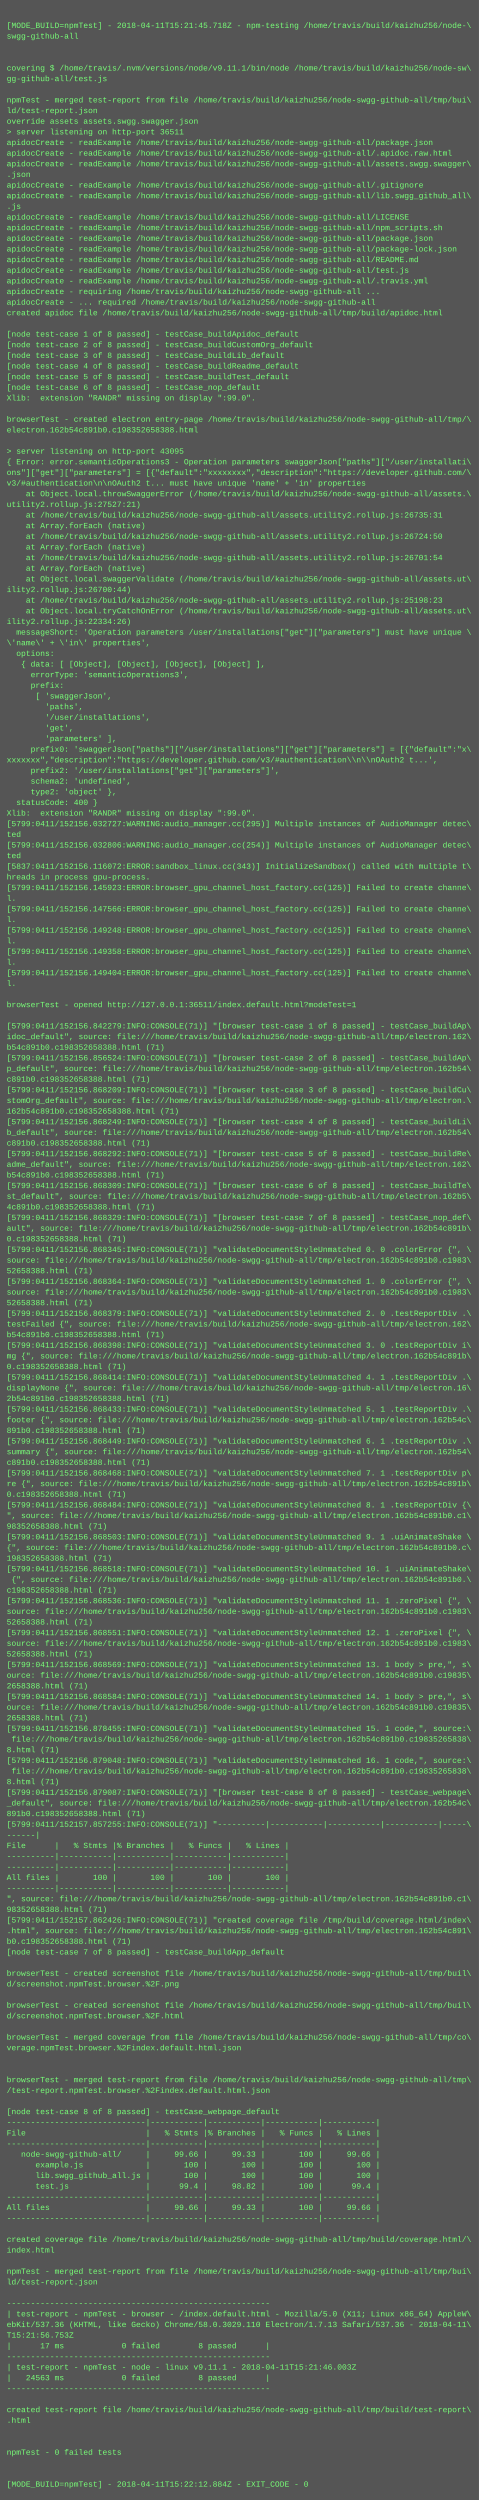
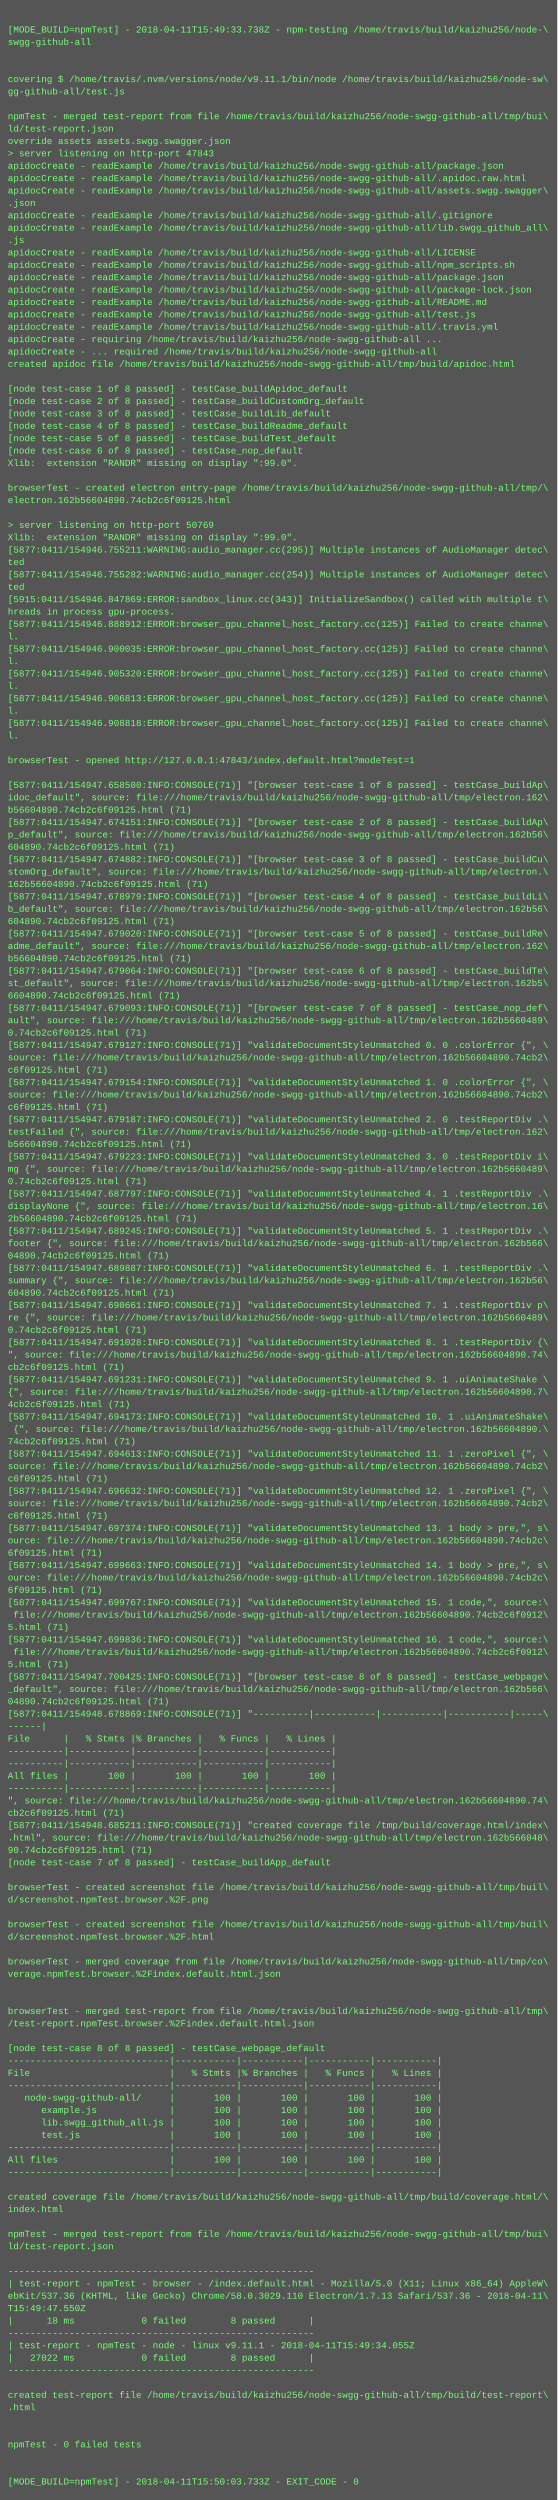
- <svg xmlns="http://www.w3.org/2000/svg" height="3758" width="720">
-   <rect height="3758" fill="#555" width="720" />
+ <svg xmlns="http://www.w3.org/2000/svg" height="3230" width="720">
+   <rect height="3230" fill="#555" width="720" />
  <text fill="#7f7" font-family="Courier New" font-size="12" xml:space="preserve">
    <tspan x="10" y="26" />
-     <tspan x="10" y="42">[MODE_BUILD=npmTest] - 2018-04-11T15:21:45.718Z - npm-testing /home/travis/build/kaizhu256/node-\</tspan>
+     <tspan x="10" y="42">[MODE_BUILD=npmTest] - 2018-04-11T15:49:33.738Z - npm-testing /home/travis/build/kaizhu256/node-\</tspan>
    <tspan x="10" y="58">swgg-github-all</tspan>
    <tspan x="10" y="74" />
    <tspan x="10" y="90" />
    <tspan x="10" y="106">covering $ /home/travis/.nvm/versions/node/v9.11.1/bin/node /home/travis/build/kaizhu256/node-sw\</tspan>
    <tspan x="10" y="122">gg-github-all/test.js</tspan>
    <tspan x="10" y="138" />
    <tspan x="10" y="154">npmTest - merged test-report from file /home/travis/build/kaizhu256/node-swgg-github-all/tmp/bui\</tspan>
    <tspan x="10" y="170">ld/test-report.json</tspan>
    <tspan x="10" y="186">override assets assets.swgg.swagger.json</tspan>
-     <tspan x="10" y="202">&gt; server listening on http-port 36511</tspan>
+     <tspan x="10" y="202">&gt; server listening on http-port 47843</tspan>
    <tspan x="10" y="218">apidocCreate - readExample /home/travis/build/kaizhu256/node-swgg-github-all/package.json</tspan>
    <tspan x="10" y="234">apidocCreate - readExample /home/travis/build/kaizhu256/node-swgg-github-all/.apidoc.raw.html</tspan>
    <tspan x="10" y="250">apidocCreate - readExample /home/travis/build/kaizhu256/node-swgg-github-all/assets.swgg.swagger\</tspan>
    <tspan x="10" y="266">.json</tspan>
    <tspan x="10" y="282">apidocCreate - readExample /home/travis/build/kaizhu256/node-swgg-github-all/.gitignore</tspan>
    <tspan x="10" y="298">apidocCreate - readExample /home/travis/build/kaizhu256/node-swgg-github-all/lib.swgg_github_all\</tspan>
    <tspan x="10" y="314">.js</tspan>
    <tspan x="10" y="330">apidocCreate - readExample /home/travis/build/kaizhu256/node-swgg-github-all/LICENSE</tspan>
    <tspan x="10" y="346">apidocCreate - readExample /home/travis/build/kaizhu256/node-swgg-github-all/npm_scripts.sh</tspan>
    <tspan x="10" y="362">apidocCreate - readExample /home/travis/build/kaizhu256/node-swgg-github-all/package.json</tspan>
    <tspan x="10" y="378">apidocCreate - readExample /home/travis/build/kaizhu256/node-swgg-github-all/package-lock.json</tspan>
    <tspan x="10" y="394">apidocCreate - readExample /home/travis/build/kaizhu256/node-swgg-github-all/README.md</tspan>
    <tspan x="10" y="410">apidocCreate - readExample /home/travis/build/kaizhu256/node-swgg-github-all/test.js</tspan>
    <tspan x="10" y="426">apidocCreate - readExample /home/travis/build/kaizhu256/node-swgg-github-all/.travis.yml</tspan>
    <tspan x="10" y="442">apidocCreate - requiring /home/travis/build/kaizhu256/node-swgg-github-all ...</tspan>
    <tspan x="10" y="458">apidocCreate - ... required /home/travis/build/kaizhu256/node-swgg-github-all</tspan>
    <tspan x="10" y="474">created apidoc file /home/travis/build/kaizhu256/node-swgg-github-all/tmp/build/apidoc.html</tspan>
    <tspan x="10" y="490" />
    <tspan x="10" y="506">[node test-case 1 of 8 passed] - testCase_buildApidoc_default</tspan>
    <tspan x="10" y="522">[node test-case 2 of 8 passed] - testCase_buildCustomOrg_default</tspan>
    <tspan x="10" y="538">[node test-case 3 of 8 passed] - testCase_buildLib_default</tspan>
    <tspan x="10" y="554">[node test-case 4 of 8 passed] - testCase_buildReadme_default</tspan>
    <tspan x="10" y="570">[node test-case 5 of 8 passed] - testCase_buildTest_default</tspan>
    <tspan x="10" y="586">[node test-case 6 of 8 passed] - testCase_nop_default</tspan>
    <tspan x="10" y="602">Xlib:  extension "RANDR" missing on display ":99.0".</tspan>
    <tspan x="10" y="618" />
    <tspan x="10" y="634">browserTest - created electron entry-page /home/travis/build/kaizhu256/node-swgg-github-all/tmp/\</tspan>
-     <tspan x="10" y="650">electron.162b54c891b0.c198352658388.html</tspan>
+     <tspan x="10" y="650">electron.162b56604890.74cb2c6f09125.html</tspan>
    <tspan x="10" y="666" />
-     <tspan x="10" y="682">&gt; server listening on http-port 43095</tspan>
-     <tspan x="10" y="698">{ Error: error.semanticOperations3 - Operation parameters swaggerJson["paths"]["/user/installati\</tspan>
-     <tspan x="10" y="714">ons"]["get"]["parameters"] = [{"default":"xxxxxxxx","description":"https://developer.github.com/\</tspan>
-     <tspan x="10" y="730">v3/#authentication\n\nOAuth2 t... must have unique 'name' + 'in' properties</tspan>
-     <tspan x="10" y="746">    at Object.local.throwSwaggerError (/home/travis/build/kaizhu256/node-swgg-github-all/assets.\</tspan>
-     <tspan x="10" y="762">utility2.rollup.js:27527:21)</tspan>
-     <tspan x="10" y="778">    at /home/travis/build/kaizhu256/node-swgg-github-all/assets.utility2.rollup.js:26735:31</tspan>
-     <tspan x="10" y="794">    at Array.forEach (native)</tspan>
-     <tspan x="10" y="810">    at /home/travis/build/kaizhu256/node-swgg-github-all/assets.utility2.rollup.js:26724:50</tspan>
-     <tspan x="10" y="826">    at Array.forEach (native)</tspan>
-     <tspan x="10" y="842">    at /home/travis/build/kaizhu256/node-swgg-github-all/assets.utility2.rollup.js:26701:54</tspan>
-     <tspan x="10" y="858">    at Array.forEach (native)</tspan>
-     <tspan x="10" y="874">    at Object.local.swaggerValidate (/home/travis/build/kaizhu256/node-swgg-github-all/assets.ut\</tspan>
-     <tspan x="10" y="890">ility2.rollup.js:26700:44)</tspan>
-     <tspan x="10" y="906">    at /home/travis/build/kaizhu256/node-swgg-github-all/assets.utility2.rollup.js:25198:23</tspan>
-     <tspan x="10" y="922">    at Object.local.tryCatchOnError (/home/travis/build/kaizhu256/node-swgg-github-all/assets.ut\</tspan>
-     <tspan x="10" y="938">ility2.rollup.js:22334:26)</tspan>
-     <tspan x="10" y="954">  messageShort: 'Operation parameters /user/installations["get"]["parameters"] must have unique \</tspan>
-     <tspan x="10" y="970">\'name\' + \'in\' properties',</tspan>
-     <tspan x="10" y="986">  options: </tspan>
-     <tspan x="10" y="1002">   { data: [ [Object], [Object], [Object], [Object] ],</tspan>
-     <tspan x="10" y="1018">     errorType: 'semanticOperations3',</tspan>
-     <tspan x="10" y="1034">     prefix: </tspan>
-     <tspan x="10" y="1050">      [ 'swaggerJson',</tspan>
-     <tspan x="10" y="1066">        'paths',</tspan>
-     <tspan x="10" y="1082">        '/user/installations',</tspan>
-     <tspan x="10" y="1098">        'get',</tspan>
-     <tspan x="10" y="1114">        'parameters' ],</tspan>
-     <tspan x="10" y="1130">     prefix0: 'swaggerJson["paths"]["/user/installations"]["get"]["parameters"] = [{"default":"x\</tspan>
-     <tspan x="10" y="1146">xxxxxxx","description":"https://developer.github.com/v3/#authentication\\n\\nOAuth2 t...',</tspan>
-     <tspan x="10" y="1162">     prefix2: '/user/installations["get"]["parameters"]',</tspan>
-     <tspan x="10" y="1178">     schema2: 'undefined',</tspan>
-     <tspan x="10" y="1194">     type2: 'object' },</tspan>
-     <tspan x="10" y="1210">  statusCode: 400 }</tspan>
-     <tspan x="10" y="1226">Xlib:  extension "RANDR" missing on display ":99.0".</tspan>
-     <tspan x="10" y="1242">[5799:0411/152156.032727:WARNING:audio_manager.cc(295)] Multiple instances of AudioManager detec\</tspan>
-     <tspan x="10" y="1258">ted</tspan>
-     <tspan x="10" y="1274">[5799:0411/152156.032806:WARNING:audio_manager.cc(254)] Multiple instances of AudioManager detec\</tspan>
-     <tspan x="10" y="1290">ted</tspan>
-     <tspan x="10" y="1306">[5837:0411/152156.116072:ERROR:sandbox_linux.cc(343)] InitializeSandbox() called with multiple t\</tspan>
-     <tspan x="10" y="1322">hreads in process gpu-process. </tspan>
-     <tspan x="10" y="1338">[5799:0411/152156.145923:ERROR:browser_gpu_channel_host_factory.cc(125)] Failed to create channe\</tspan>
-     <tspan x="10" y="1354">l.</tspan>
-     <tspan x="10" y="1370">[5799:0411/152156.147566:ERROR:browser_gpu_channel_host_factory.cc(125)] Failed to create channe\</tspan>
-     <tspan x="10" y="1386">l.</tspan>
-     <tspan x="10" y="1402">[5799:0411/152156.149248:ERROR:browser_gpu_channel_host_factory.cc(125)] Failed to create channe\</tspan>
-     <tspan x="10" y="1418">l.</tspan>
-     <tspan x="10" y="1434">[5799:0411/152156.149358:ERROR:browser_gpu_channel_host_factory.cc(125)] Failed to create channe\</tspan>
-     <tspan x="10" y="1450">l.</tspan>
-     <tspan x="10" y="1466">[5799:0411/152156.149404:ERROR:browser_gpu_channel_host_factory.cc(125)] Failed to create channe\</tspan>
-     <tspan x="10" y="1482">l.</tspan>
-     <tspan x="10" y="1498" />
-     <tspan x="10" y="1514">browserTest - opened http://127.0.0.1:36511/index.default.html?modeTest=1</tspan>
-     <tspan x="10" y="1530" />
-     <tspan x="10" y="1546">[5799:0411/152156.842279:INFO:CONSOLE(71)] "[browser test-case 1 of 8 passed] - testCase_buildAp\</tspan>
-     <tspan x="10" y="1562">idoc_default", source: file:///home/travis/build/kaizhu256/node-swgg-github-all/tmp/electron.162\</tspan>
-     <tspan x="10" y="1578">b54c891b0.c198352658388.html (71)</tspan>
-     <tspan x="10" y="1594">[5799:0411/152156.856524:INFO:CONSOLE(71)] "[browser test-case 2 of 8 passed] - testCase_buildAp\</tspan>
-     <tspan x="10" y="1610">p_default", source: file:///home/travis/build/kaizhu256/node-swgg-github-all/tmp/electron.162b54\</tspan>
-     <tspan x="10" y="1626">c891b0.c198352658388.html (71)</tspan>
-     <tspan x="10" y="1642">[5799:0411/152156.868209:INFO:CONSOLE(71)] "[browser test-case 3 of 8 passed] - testCase_buildCu\</tspan>
-     <tspan x="10" y="1658">stomOrg_default", source: file:///home/travis/build/kaizhu256/node-swgg-github-all/tmp/electron.\</tspan>
-     <tspan x="10" y="1674">162b54c891b0.c198352658388.html (71)</tspan>
-     <tspan x="10" y="1690">[5799:0411/152156.868249:INFO:CONSOLE(71)] "[browser test-case 4 of 8 passed] - testCase_buildLi\</tspan>
-     <tspan x="10" y="1706">b_default", source: file:///home/travis/build/kaizhu256/node-swgg-github-all/tmp/electron.162b54\</tspan>
-     <tspan x="10" y="1722">c891b0.c198352658388.html (71)</tspan>
-     <tspan x="10" y="1738">[5799:0411/152156.868292:INFO:CONSOLE(71)] "[browser test-case 5 of 8 passed] - testCase_buildRe\</tspan>
-     <tspan x="10" y="1754">adme_default", source: file:///home/travis/build/kaizhu256/node-swgg-github-all/tmp/electron.162\</tspan>
-     <tspan x="10" y="1770">b54c891b0.c198352658388.html (71)</tspan>
-     <tspan x="10" y="1786">[5799:0411/152156.868309:INFO:CONSOLE(71)] "[browser test-case 6 of 8 passed] - testCase_buildTe\</tspan>
-     <tspan x="10" y="1802">st_default", source: file:///home/travis/build/kaizhu256/node-swgg-github-all/tmp/electron.162b5\</tspan>
-     <tspan x="10" y="1818">4c891b0.c198352658388.html (71)</tspan>
-     <tspan x="10" y="1834">[5799:0411/152156.868329:INFO:CONSOLE(71)] "[browser test-case 7 of 8 passed] - testCase_nop_def\</tspan>
-     <tspan x="10" y="1850">ault", source: file:///home/travis/build/kaizhu256/node-swgg-github-all/tmp/electron.162b54c891b\</tspan>
-     <tspan x="10" y="1866">0.c198352658388.html (71)</tspan>
-     <tspan x="10" y="1882">[5799:0411/152156.868345:INFO:CONSOLE(71)] "validateDocumentStyleUnmatched 0. 0 .colorError {", \</tspan>
-     <tspan x="10" y="1898">source: file:///home/travis/build/kaizhu256/node-swgg-github-all/tmp/electron.162b54c891b0.c1983\</tspan>
-     <tspan x="10" y="1914">52658388.html (71)</tspan>
-     <tspan x="10" y="1930">[5799:0411/152156.868364:INFO:CONSOLE(71)] "validateDocumentStyleUnmatched 1. 0 .colorError {", \</tspan>
-     <tspan x="10" y="1946">source: file:///home/travis/build/kaizhu256/node-swgg-github-all/tmp/electron.162b54c891b0.c1983\</tspan>
-     <tspan x="10" y="1962">52658388.html (71)</tspan>
-     <tspan x="10" y="1978">[5799:0411/152156.868379:INFO:CONSOLE(71)] "validateDocumentStyleUnmatched 2. 0 .testReportDiv .\</tspan>
-     <tspan x="10" y="1994">testFailed {", source: file:///home/travis/build/kaizhu256/node-swgg-github-all/tmp/electron.162\</tspan>
-     <tspan x="10" y="2010">b54c891b0.c198352658388.html (71)</tspan>
-     <tspan x="10" y="2026">[5799:0411/152156.868398:INFO:CONSOLE(71)] "validateDocumentStyleUnmatched 3. 0 .testReportDiv i\</tspan>
-     <tspan x="10" y="2042">mg {", source: file:///home/travis/build/kaizhu256/node-swgg-github-all/tmp/electron.162b54c891b\</tspan>
-     <tspan x="10" y="2058">0.c198352658388.html (71)</tspan>
-     <tspan x="10" y="2074">[5799:0411/152156.868414:INFO:CONSOLE(71)] "validateDocumentStyleUnmatched 4. 1 .testReportDiv .\</tspan>
-     <tspan x="10" y="2090">displayNone {", source: file:///home/travis/build/kaizhu256/node-swgg-github-all/tmp/electron.16\</tspan>
-     <tspan x="10" y="2106">2b54c891b0.c198352658388.html (71)</tspan>
-     <tspan x="10" y="2122">[5799:0411/152156.868433:INFO:CONSOLE(71)] "validateDocumentStyleUnmatched 5. 1 .testReportDiv .\</tspan>
-     <tspan x="10" y="2138">footer {", source: file:///home/travis/build/kaizhu256/node-swgg-github-all/tmp/electron.162b54c\</tspan>
-     <tspan x="10" y="2154">891b0.c198352658388.html (71)</tspan>
-     <tspan x="10" y="2170">[5799:0411/152156.868449:INFO:CONSOLE(71)] "validateDocumentStyleUnmatched 6. 1 .testReportDiv .\</tspan>
-     <tspan x="10" y="2186">summary {", source: file:///home/travis/build/kaizhu256/node-swgg-github-all/tmp/electron.162b54\</tspan>
-     <tspan x="10" y="2202">c891b0.c198352658388.html (71)</tspan>
-     <tspan x="10" y="2218">[5799:0411/152156.868468:INFO:CONSOLE(71)] "validateDocumentStyleUnmatched 7. 1 .testReportDiv p\</tspan>
-     <tspan x="10" y="2234">re {", source: file:///home/travis/build/kaizhu256/node-swgg-github-all/tmp/electron.162b54c891b\</tspan>
-     <tspan x="10" y="2250">0.c198352658388.html (71)</tspan>
-     <tspan x="10" y="2266">[5799:0411/152156.868484:INFO:CONSOLE(71)] "validateDocumentStyleUnmatched 8. 1 .testReportDiv {\</tspan>
-     <tspan x="10" y="2282">", source: file:///home/travis/build/kaizhu256/node-swgg-github-all/tmp/electron.162b54c891b0.c1\</tspan>
-     <tspan x="10" y="2298">98352658388.html (71)</tspan>
-     <tspan x="10" y="2314">[5799:0411/152156.868503:INFO:CONSOLE(71)] "validateDocumentStyleUnmatched 9. 1 .uiAnimateShake \</tspan>
-     <tspan x="10" y="2330">{", source: file:///home/travis/build/kaizhu256/node-swgg-github-all/tmp/electron.162b54c891b0.c\</tspan>
-     <tspan x="10" y="2346">198352658388.html (71)</tspan>
-     <tspan x="10" y="2362">[5799:0411/152156.868518:INFO:CONSOLE(71)] "validateDocumentStyleUnmatched 10. 1 .uiAnimateShake\</tspan>
-     <tspan x="10" y="2378"> {", source: file:///home/travis/build/kaizhu256/node-swgg-github-all/tmp/electron.162b54c891b0.\</tspan>
-     <tspan x="10" y="2394">c198352658388.html (71)</tspan>
-     <tspan x="10" y="2410">[5799:0411/152156.868536:INFO:CONSOLE(71)] "validateDocumentStyleUnmatched 11. 1 .zeroPixel {", \</tspan>
-     <tspan x="10" y="2426">source: file:///home/travis/build/kaizhu256/node-swgg-github-all/tmp/electron.162b54c891b0.c1983\</tspan>
-     <tspan x="10" y="2442">52658388.html (71)</tspan>
-     <tspan x="10" y="2458">[5799:0411/152156.868551:INFO:CONSOLE(71)] "validateDocumentStyleUnmatched 12. 1 .zeroPixel {", \</tspan>
-     <tspan x="10" y="2474">source: file:///home/travis/build/kaizhu256/node-swgg-github-all/tmp/electron.162b54c891b0.c1983\</tspan>
-     <tspan x="10" y="2490">52658388.html (71)</tspan>
-     <tspan x="10" y="2506">[5799:0411/152156.868569:INFO:CONSOLE(71)] "validateDocumentStyleUnmatched 13. 1 body &gt; pre,", s\</tspan>
-     <tspan x="10" y="2522">ource: file:///home/travis/build/kaizhu256/node-swgg-github-all/tmp/electron.162b54c891b0.c19835\</tspan>
-     <tspan x="10" y="2538">2658388.html (71)</tspan>
-     <tspan x="10" y="2554">[5799:0411/152156.868584:INFO:CONSOLE(71)] "validateDocumentStyleUnmatched 14. 1 body &gt; pre,", s\</tspan>
-     <tspan x="10" y="2570">ource: file:///home/travis/build/kaizhu256/node-swgg-github-all/tmp/electron.162b54c891b0.c19835\</tspan>
-     <tspan x="10" y="2586">2658388.html (71)</tspan>
-     <tspan x="10" y="2602">[5799:0411/152156.878455:INFO:CONSOLE(71)] "validateDocumentStyleUnmatched 15. 1 code,", source:\</tspan>
-     <tspan x="10" y="2618"> file:///home/travis/build/kaizhu256/node-swgg-github-all/tmp/electron.162b54c891b0.c19835265838\</tspan>
-     <tspan x="10" y="2634">8.html (71)</tspan>
-     <tspan x="10" y="2650">[5799:0411/152156.879048:INFO:CONSOLE(71)] "validateDocumentStyleUnmatched 16. 1 code,", source:\</tspan>
-     <tspan x="10" y="2666"> file:///home/travis/build/kaizhu256/node-swgg-github-all/tmp/electron.162b54c891b0.c19835265838\</tspan>
-     <tspan x="10" y="2682">8.html (71)</tspan>
-     <tspan x="10" y="2698">[5799:0411/152156.879087:INFO:CONSOLE(71)] "[browser test-case 8 of 8 passed] - testCase_webpage\</tspan>
-     <tspan x="10" y="2714">_default", source: file:///home/travis/build/kaizhu256/node-swgg-github-all/tmp/electron.162b54c\</tspan>
-     <tspan x="10" y="2730">891b0.c198352658388.html (71)</tspan>
-     <tspan x="10" y="2746">[5799:0411/152157.857255:INFO:CONSOLE(71)] "----------|-----------|-----------|-----------|-----\</tspan>
-     <tspan x="10" y="2762">------|</tspan>
-     <tspan x="10" y="2778">File      |   % Stmts |% Branches |   % Funcs |   % Lines |</tspan>
-     <tspan x="10" y="2794">----------|-----------|-----------|-----------|-----------|</tspan>
-     <tspan x="10" y="2810">----------|-----------|-----------|-----------|-----------|</tspan>
-     <tspan x="10" y="2826">All files |       100 |       100 |       100 |       100 |</tspan>
-     <tspan x="10" y="2842">----------|-----------|-----------|-----------|-----------|</tspan>
-     <tspan x="10" y="2858">", source: file:///home/travis/build/kaizhu256/node-swgg-github-all/tmp/electron.162b54c891b0.c1\</tspan>
-     <tspan x="10" y="2874">98352658388.html (71)</tspan>
-     <tspan x="10" y="2890">[5799:0411/152157.862426:INFO:CONSOLE(71)] "created coverage file /tmp/build/coverage.html/index\</tspan>
-     <tspan x="10" y="2906">.html", source: file:///home/travis/build/kaizhu256/node-swgg-github-all/tmp/electron.162b54c891\</tspan>
-     <tspan x="10" y="2922">b0.c198352658388.html (71)</tspan>
-     <tspan x="10" y="2938">[node test-case 7 of 8 passed] - testCase_buildApp_default</tspan>
-     <tspan x="10" y="2954" />
-     <tspan x="10" y="2970">browserTest - created screenshot file /home/travis/build/kaizhu256/node-swgg-github-all/tmp/buil\</tspan>
-     <tspan x="10" y="2986">d/screenshot.npmTest.browser.%2F.png</tspan>
-     <tspan x="10" y="3002" />
-     <tspan x="10" y="3018">browserTest - created screenshot file /home/travis/build/kaizhu256/node-swgg-github-all/tmp/buil\</tspan>
-     <tspan x="10" y="3034">d/screenshot.npmTest.browser.%2F.html</tspan>
-     <tspan x="10" y="3050" />
-     <tspan x="10" y="3066">browserTest - merged coverage from file /home/travis/build/kaizhu256/node-swgg-github-all/tmp/co\</tspan>
-     <tspan x="10" y="3082">verage.npmTest.browser.%2Findex.default.html.json</tspan>
-     <tspan x="10" y="3098" />
-     <tspan x="10" y="3114" />
-     <tspan x="10" y="3130">browserTest - merged test-report from file /home/travis/build/kaizhu256/node-swgg-github-all/tmp\</tspan>
-     <tspan x="10" y="3146">/test-report.npmTest.browser.%2Findex.default.html.json</tspan>
-     <tspan x="10" y="3162" />
-     <tspan x="10" y="3178">[node test-case 8 of 8 passed] - testCase_webpage_default</tspan>
-     <tspan x="10" y="3194">-----------------------------|-----------|-----------|-----------|-----------|</tspan>
-     <tspan x="10" y="3210">File                         |   % Stmts |% Branches |   % Funcs |   % Lines |</tspan>
-     <tspan x="10" y="3226">-----------------------------|-----------|-----------|-----------|-----------|</tspan>
-     <tspan x="10" y="3242">   node-swgg-github-all/     |     99.66 |     99.33 |       100 |     99.66 |</tspan>
-     <tspan x="10" y="3258">      example.js             |       100 |       100 |       100 |       100 |</tspan>
-     <tspan x="10" y="3274">      lib.swgg_github_all.js |       100 |       100 |       100 |       100 |</tspan>
-     <tspan x="10" y="3290">      test.js                |      99.4 |     98.82 |       100 |      99.4 |</tspan>
-     <tspan x="10" y="3306">-----------------------------|-----------|-----------|-----------|-----------|</tspan>
-     <tspan x="10" y="3322">All files                    |     99.66 |     99.33 |       100 |     99.66 |</tspan>
-     <tspan x="10" y="3338">-----------------------------|-----------|-----------|-----------|-----------|</tspan>
-     <tspan x="10" y="3354" />
-     <tspan x="10" y="3370">created coverage file /home/travis/build/kaizhu256/node-swgg-github-all/tmp/build/coverage.html/\</tspan>
-     <tspan x="10" y="3386">index.html</tspan>
-     <tspan x="10" y="3402" />
-     <tspan x="10" y="3418">npmTest - merged test-report from file /home/travis/build/kaizhu256/node-swgg-github-all/tmp/bui\</tspan>
-     <tspan x="10" y="3434">ld/test-report.json</tspan>
-     <tspan x="10" y="3450" />
-     <tspan x="10" y="3466">-------------------------------------------------------</tspan>
-     <tspan x="10" y="3482">| test-report - npmTest - browser - /index.default.html - Mozilla/5.0 (X11; Linux x86_64) AppleW\</tspan>
-     <tspan x="10" y="3498">ebKit/537.36 (KHTML, like Gecko) Chrome/58.0.3029.110 Electron/1.7.13 Safari/537.36 - 2018-04-11\</tspan>
-     <tspan x="10" y="3514">T15:21:56.753Z</tspan>
-     <tspan x="10" y="3530">|      17 ms            0 failed        8 passed      |</tspan>
-     <tspan x="10" y="3546">-------------------------------------------------------</tspan>
-     <tspan x="10" y="3562">| test-report - npmTest - node - linux v9.11.1 - 2018-04-11T15:21:46.003Z</tspan>
-     <tspan x="10" y="3578">|   24563 ms            0 failed        8 passed      |</tspan>
-     <tspan x="10" y="3594">-------------------------------------------------------</tspan>
-     <tspan x="10" y="3610" />
-     <tspan x="10" y="3626">created test-report file /home/travis/build/kaizhu256/node-swgg-github-all/tmp/build/test-report\</tspan>
-     <tspan x="10" y="3642">.html</tspan>
-     <tspan x="10" y="3658" />
-     <tspan x="10" y="3674" />
-     <tspan x="10" y="3690">npmTest - 0 failed tests</tspan>
-     <tspan x="10" y="3706" />
-     <tspan x="10" y="3722" />
-     <tspan x="10" y="3738">[MODE_BUILD=npmTest] - 2018-04-11T15:22:12.884Z - EXIT_CODE - 0</tspan>
+     <tspan x="10" y="682">&gt; server listening on http-port 50769</tspan>
+     <tspan x="10" y="698">Xlib:  extension "RANDR" missing on display ":99.0".</tspan>
+     <tspan x="10" y="714">[5877:0411/154946.755211:WARNING:audio_manager.cc(295)] Multiple instances of AudioManager detec\</tspan>
+     <tspan x="10" y="730">ted</tspan>
+     <tspan x="10" y="746">[5877:0411/154946.755282:WARNING:audio_manager.cc(254)] Multiple instances of AudioManager detec\</tspan>
+     <tspan x="10" y="762">ted</tspan>
+     <tspan x="10" y="778">[5915:0411/154946.847869:ERROR:sandbox_linux.cc(343)] InitializeSandbox() called with multiple t\</tspan>
+     <tspan x="10" y="794">hreads in process gpu-process. </tspan>
+     <tspan x="10" y="810">[5877:0411/154946.888912:ERROR:browser_gpu_channel_host_factory.cc(125)] Failed to create channe\</tspan>
+     <tspan x="10" y="826">l.</tspan>
+     <tspan x="10" y="842">[5877:0411/154946.900035:ERROR:browser_gpu_channel_host_factory.cc(125)] Failed to create channe\</tspan>
+     <tspan x="10" y="858">l.</tspan>
+     <tspan x="10" y="874">[5877:0411/154946.905320:ERROR:browser_gpu_channel_host_factory.cc(125)] Failed to create channe\</tspan>
+     <tspan x="10" y="890">l.</tspan>
+     <tspan x="10" y="906">[5877:0411/154946.906813:ERROR:browser_gpu_channel_host_factory.cc(125)] Failed to create channe\</tspan>
+     <tspan x="10" y="922">l.</tspan>
+     <tspan x="10" y="938">[5877:0411/154946.908818:ERROR:browser_gpu_channel_host_factory.cc(125)] Failed to create channe\</tspan>
+     <tspan x="10" y="954">l.</tspan>
+     <tspan x="10" y="970" />
+     <tspan x="10" y="986">browserTest - opened http://127.0.0.1:47843/index.default.html?modeTest=1</tspan>
+     <tspan x="10" y="1002" />
+     <tspan x="10" y="1018">[5877:0411/154947.658500:INFO:CONSOLE(71)] "[browser test-case 1 of 8 passed] - testCase_buildAp\</tspan>
+     <tspan x="10" y="1034">idoc_default", source: file:///home/travis/build/kaizhu256/node-swgg-github-all/tmp/electron.162\</tspan>
+     <tspan x="10" y="1050">b56604890.74cb2c6f09125.html (71)</tspan>
+     <tspan x="10" y="1066">[5877:0411/154947.674151:INFO:CONSOLE(71)] "[browser test-case 2 of 8 passed] - testCase_buildAp\</tspan>
+     <tspan x="10" y="1082">p_default", source: file:///home/travis/build/kaizhu256/node-swgg-github-all/tmp/electron.162b56\</tspan>
+     <tspan x="10" y="1098">604890.74cb2c6f09125.html (71)</tspan>
+     <tspan x="10" y="1114">[5877:0411/154947.674882:INFO:CONSOLE(71)] "[browser test-case 3 of 8 passed] - testCase_buildCu\</tspan>
+     <tspan x="10" y="1130">stomOrg_default", source: file:///home/travis/build/kaizhu256/node-swgg-github-all/tmp/electron.\</tspan>
+     <tspan x="10" y="1146">162b56604890.74cb2c6f09125.html (71)</tspan>
+     <tspan x="10" y="1162">[5877:0411/154947.678979:INFO:CONSOLE(71)] "[browser test-case 4 of 8 passed] - testCase_buildLi\</tspan>
+     <tspan x="10" y="1178">b_default", source: file:///home/travis/build/kaizhu256/node-swgg-github-all/tmp/electron.162b56\</tspan>
+     <tspan x="10" y="1194">604890.74cb2c6f09125.html (71)</tspan>
+     <tspan x="10" y="1210">[5877:0411/154947.679020:INFO:CONSOLE(71)] "[browser test-case 5 of 8 passed] - testCase_buildRe\</tspan>
+     <tspan x="10" y="1226">adme_default", source: file:///home/travis/build/kaizhu256/node-swgg-github-all/tmp/electron.162\</tspan>
+     <tspan x="10" y="1242">b56604890.74cb2c6f09125.html (71)</tspan>
+     <tspan x="10" y="1258">[5877:0411/154947.679064:INFO:CONSOLE(71)] "[browser test-case 6 of 8 passed] - testCase_buildTe\</tspan>
+     <tspan x="10" y="1274">st_default", source: file:///home/travis/build/kaizhu256/node-swgg-github-all/tmp/electron.162b5\</tspan>
+     <tspan x="10" y="1290">6604890.74cb2c6f09125.html (71)</tspan>
+     <tspan x="10" y="1306">[5877:0411/154947.679093:INFO:CONSOLE(71)] "[browser test-case 7 of 8 passed] - testCase_nop_def\</tspan>
+     <tspan x="10" y="1322">ault", source: file:///home/travis/build/kaizhu256/node-swgg-github-all/tmp/electron.162b5660489\</tspan>
+     <tspan x="10" y="1338">0.74cb2c6f09125.html (71)</tspan>
+     <tspan x="10" y="1354">[5877:0411/154947.679127:INFO:CONSOLE(71)] "validateDocumentStyleUnmatched 0. 0 .colorError {", \</tspan>
+     <tspan x="10" y="1370">source: file:///home/travis/build/kaizhu256/node-swgg-github-all/tmp/electron.162b56604890.74cb2\</tspan>
+     <tspan x="10" y="1386">c6f09125.html (71)</tspan>
+     <tspan x="10" y="1402">[5877:0411/154947.679154:INFO:CONSOLE(71)] "validateDocumentStyleUnmatched 1. 0 .colorError {", \</tspan>
+     <tspan x="10" y="1418">source: file:///home/travis/build/kaizhu256/node-swgg-github-all/tmp/electron.162b56604890.74cb2\</tspan>
+     <tspan x="10" y="1434">c6f09125.html (71)</tspan>
+     <tspan x="10" y="1450">[5877:0411/154947.679187:INFO:CONSOLE(71)] "validateDocumentStyleUnmatched 2. 0 .testReportDiv .\</tspan>
+     <tspan x="10" y="1466">testFailed {", source: file:///home/travis/build/kaizhu256/node-swgg-github-all/tmp/electron.162\</tspan>
+     <tspan x="10" y="1482">b56604890.74cb2c6f09125.html (71)</tspan>
+     <tspan x="10" y="1498">[5877:0411/154947.679223:INFO:CONSOLE(71)] "validateDocumentStyleUnmatched 3. 0 .testReportDiv i\</tspan>
+     <tspan x="10" y="1514">mg {", source: file:///home/travis/build/kaizhu256/node-swgg-github-all/tmp/electron.162b5660489\</tspan>
+     <tspan x="10" y="1530">0.74cb2c6f09125.html (71)</tspan>
+     <tspan x="10" y="1546">[5877:0411/154947.687797:INFO:CONSOLE(71)] "validateDocumentStyleUnmatched 4. 1 .testReportDiv .\</tspan>
+     <tspan x="10" y="1562">displayNone {", source: file:///home/travis/build/kaizhu256/node-swgg-github-all/tmp/electron.16\</tspan>
+     <tspan x="10" y="1578">2b56604890.74cb2c6f09125.html (71)</tspan>
+     <tspan x="10" y="1594">[5877:0411/154947.689245:INFO:CONSOLE(71)] "validateDocumentStyleUnmatched 5. 1 .testReportDiv .\</tspan>
+     <tspan x="10" y="1610">footer {", source: file:///home/travis/build/kaizhu256/node-swgg-github-all/tmp/electron.162b566\</tspan>
+     <tspan x="10" y="1626">04890.74cb2c6f09125.html (71)</tspan>
+     <tspan x="10" y="1642">[5877:0411/154947.689887:INFO:CONSOLE(71)] "validateDocumentStyleUnmatched 6. 1 .testReportDiv .\</tspan>
+     <tspan x="10" y="1658">summary {", source: file:///home/travis/build/kaizhu256/node-swgg-github-all/tmp/electron.162b56\</tspan>
+     <tspan x="10" y="1674">604890.74cb2c6f09125.html (71)</tspan>
+     <tspan x="10" y="1690">[5877:0411/154947.690661:INFO:CONSOLE(71)] "validateDocumentStyleUnmatched 7. 1 .testReportDiv p\</tspan>
+     <tspan x="10" y="1706">re {", source: file:///home/travis/build/kaizhu256/node-swgg-github-all/tmp/electron.162b5660489\</tspan>
+     <tspan x="10" y="1722">0.74cb2c6f09125.html (71)</tspan>
+     <tspan x="10" y="1738">[5877:0411/154947.691028:INFO:CONSOLE(71)] "validateDocumentStyleUnmatched 8. 1 .testReportDiv {\</tspan>
+     <tspan x="10" y="1754">", source: file:///home/travis/build/kaizhu256/node-swgg-github-all/tmp/electron.162b56604890.74\</tspan>
+     <tspan x="10" y="1770">cb2c6f09125.html (71)</tspan>
+     <tspan x="10" y="1786">[5877:0411/154947.691231:INFO:CONSOLE(71)] "validateDocumentStyleUnmatched 9. 1 .uiAnimateShake \</tspan>
+     <tspan x="10" y="1802">{", source: file:///home/travis/build/kaizhu256/node-swgg-github-all/tmp/electron.162b56604890.7\</tspan>
+     <tspan x="10" y="1818">4cb2c6f09125.html (71)</tspan>
+     <tspan x="10" y="1834">[5877:0411/154947.694173:INFO:CONSOLE(71)] "validateDocumentStyleUnmatched 10. 1 .uiAnimateShake\</tspan>
+     <tspan x="10" y="1850"> {", source: file:///home/travis/build/kaizhu256/node-swgg-github-all/tmp/electron.162b56604890.\</tspan>
+     <tspan x="10" y="1866">74cb2c6f09125.html (71)</tspan>
+     <tspan x="10" y="1882">[5877:0411/154947.694613:INFO:CONSOLE(71)] "validateDocumentStyleUnmatched 11. 1 .zeroPixel {", \</tspan>
+     <tspan x="10" y="1898">source: file:///home/travis/build/kaizhu256/node-swgg-github-all/tmp/electron.162b56604890.74cb2\</tspan>
+     <tspan x="10" y="1914">c6f09125.html (71)</tspan>
+     <tspan x="10" y="1930">[5877:0411/154947.696632:INFO:CONSOLE(71)] "validateDocumentStyleUnmatched 12. 1 .zeroPixel {", \</tspan>
+     <tspan x="10" y="1946">source: file:///home/travis/build/kaizhu256/node-swgg-github-all/tmp/electron.162b56604890.74cb2\</tspan>
+     <tspan x="10" y="1962">c6f09125.html (71)</tspan>
+     <tspan x="10" y="1978">[5877:0411/154947.697374:INFO:CONSOLE(71)] "validateDocumentStyleUnmatched 13. 1 body &gt; pre,", s\</tspan>
+     <tspan x="10" y="1994">ource: file:///home/travis/build/kaizhu256/node-swgg-github-all/tmp/electron.162b56604890.74cb2c\</tspan>
+     <tspan x="10" y="2010">6f09125.html (71)</tspan>
+     <tspan x="10" y="2026">[5877:0411/154947.699663:INFO:CONSOLE(71)] "validateDocumentStyleUnmatched 14. 1 body &gt; pre,", s\</tspan>
+     <tspan x="10" y="2042">ource: file:///home/travis/build/kaizhu256/node-swgg-github-all/tmp/electron.162b56604890.74cb2c\</tspan>
+     <tspan x="10" y="2058">6f09125.html (71)</tspan>
+     <tspan x="10" y="2074">[5877:0411/154947.699767:INFO:CONSOLE(71)] "validateDocumentStyleUnmatched 15. 1 code,", source:\</tspan>
+     <tspan x="10" y="2090"> file:///home/travis/build/kaizhu256/node-swgg-github-all/tmp/electron.162b56604890.74cb2c6f0912\</tspan>
+     <tspan x="10" y="2106">5.html (71)</tspan>
+     <tspan x="10" y="2122">[5877:0411/154947.699836:INFO:CONSOLE(71)] "validateDocumentStyleUnmatched 16. 1 code,", source:\</tspan>
+     <tspan x="10" y="2138"> file:///home/travis/build/kaizhu256/node-swgg-github-all/tmp/electron.162b56604890.74cb2c6f0912\</tspan>
+     <tspan x="10" y="2154">5.html (71)</tspan>
+     <tspan x="10" y="2170">[5877:0411/154947.700425:INFO:CONSOLE(71)] "[browser test-case 8 of 8 passed] - testCase_webpage\</tspan>
+     <tspan x="10" y="2186">_default", source: file:///home/travis/build/kaizhu256/node-swgg-github-all/tmp/electron.162b566\</tspan>
+     <tspan x="10" y="2202">04890.74cb2c6f09125.html (71)</tspan>
+     <tspan x="10" y="2218">[5877:0411/154948.678869:INFO:CONSOLE(71)] "----------|-----------|-----------|-----------|-----\</tspan>
+     <tspan x="10" y="2234">------|</tspan>
+     <tspan x="10" y="2250">File      |   % Stmts |% Branches |   % Funcs |   % Lines |</tspan>
+     <tspan x="10" y="2266">----------|-----------|-----------|-----------|-----------|</tspan>
+     <tspan x="10" y="2282">----------|-----------|-----------|-----------|-----------|</tspan>
+     <tspan x="10" y="2298">All files |       100 |       100 |       100 |       100 |</tspan>
+     <tspan x="10" y="2314">----------|-----------|-----------|-----------|-----------|</tspan>
+     <tspan x="10" y="2330">", source: file:///home/travis/build/kaizhu256/node-swgg-github-all/tmp/electron.162b56604890.74\</tspan>
+     <tspan x="10" y="2346">cb2c6f09125.html (71)</tspan>
+     <tspan x="10" y="2362">[5877:0411/154948.685211:INFO:CONSOLE(71)] "created coverage file /tmp/build/coverage.html/index\</tspan>
+     <tspan x="10" y="2378">.html", source: file:///home/travis/build/kaizhu256/node-swgg-github-all/tmp/electron.162b566048\</tspan>
+     <tspan x="10" y="2394">90.74cb2c6f09125.html (71)</tspan>
+     <tspan x="10" y="2410">[node test-case 7 of 8 passed] - testCase_buildApp_default</tspan>
+     <tspan x="10" y="2426" />
+     <tspan x="10" y="2442">browserTest - created screenshot file /home/travis/build/kaizhu256/node-swgg-github-all/tmp/buil\</tspan>
+     <tspan x="10" y="2458">d/screenshot.npmTest.browser.%2F.png</tspan>
+     <tspan x="10" y="2474" />
+     <tspan x="10" y="2490">browserTest - created screenshot file /home/travis/build/kaizhu256/node-swgg-github-all/tmp/buil\</tspan>
+     <tspan x="10" y="2506">d/screenshot.npmTest.browser.%2F.html</tspan>
+     <tspan x="10" y="2522" />
+     <tspan x="10" y="2538">browserTest - merged coverage from file /home/travis/build/kaizhu256/node-swgg-github-all/tmp/co\</tspan>
+     <tspan x="10" y="2554">verage.npmTest.browser.%2Findex.default.html.json</tspan>
+     <tspan x="10" y="2570" />
+     <tspan x="10" y="2586" />
+     <tspan x="10" y="2602">browserTest - merged test-report from file /home/travis/build/kaizhu256/node-swgg-github-all/tmp\</tspan>
+     <tspan x="10" y="2618">/test-report.npmTest.browser.%2Findex.default.html.json</tspan>
+     <tspan x="10" y="2634" />
+     <tspan x="10" y="2650">[node test-case 8 of 8 passed] - testCase_webpage_default</tspan>
+     <tspan x="10" y="2666">-----------------------------|-----------|-----------|-----------|-----------|</tspan>
+     <tspan x="10" y="2682">File                         |   % Stmts |% Branches |   % Funcs |   % Lines |</tspan>
+     <tspan x="10" y="2698">-----------------------------|-----------|-----------|-----------|-----------|</tspan>
+     <tspan x="10" y="2714">   node-swgg-github-all/     |       100 |       100 |       100 |       100 |</tspan>
+     <tspan x="10" y="2730">      example.js             |       100 |       100 |       100 |       100 |</tspan>
+     <tspan x="10" y="2746">      lib.swgg_github_all.js |       100 |       100 |       100 |       100 |</tspan>
+     <tspan x="10" y="2762">      test.js                |       100 |       100 |       100 |       100 |</tspan>
+     <tspan x="10" y="2778">-----------------------------|-----------|-----------|-----------|-----------|</tspan>
+     <tspan x="10" y="2794">All files                    |       100 |       100 |       100 |       100 |</tspan>
+     <tspan x="10" y="2810">-----------------------------|-----------|-----------|-----------|-----------|</tspan>
+     <tspan x="10" y="2826" />
+     <tspan x="10" y="2842">created coverage file /home/travis/build/kaizhu256/node-swgg-github-all/tmp/build/coverage.html/\</tspan>
+     <tspan x="10" y="2858">index.html</tspan>
+     <tspan x="10" y="2874" />
+     <tspan x="10" y="2890">npmTest - merged test-report from file /home/travis/build/kaizhu256/node-swgg-github-all/tmp/bui\</tspan>
+     <tspan x="10" y="2906">ld/test-report.json</tspan>
+     <tspan x="10" y="2922" />
+     <tspan x="10" y="2938">-------------------------------------------------------</tspan>
+     <tspan x="10" y="2954">| test-report - npmTest - browser - /index.default.html - Mozilla/5.0 (X11; Linux x86_64) AppleW\</tspan>
+     <tspan x="10" y="2970">ebKit/537.36 (KHTML, like Gecko) Chrome/58.0.3029.110 Electron/1.7.13 Safari/537.36 - 2018-04-11\</tspan>
+     <tspan x="10" y="2986">T15:49:47.550Z</tspan>
+     <tspan x="10" y="3002">|      18 ms            0 failed        8 passed      |</tspan>
+     <tspan x="10" y="3018">-------------------------------------------------------</tspan>
+     <tspan x="10" y="3034">| test-report - npmTest - node - linux v9.11.1 - 2018-04-11T15:49:34.055Z</tspan>
+     <tspan x="10" y="3050">|   27022 ms            0 failed        8 passed      |</tspan>
+     <tspan x="10" y="3066">-------------------------------------------------------</tspan>
+     <tspan x="10" y="3082" />
+     <tspan x="10" y="3098">created test-report file /home/travis/build/kaizhu256/node-swgg-github-all/tmp/build/test-report\</tspan>
+     <tspan x="10" y="3114">.html</tspan>
+     <tspan x="10" y="3130" />
+     <tspan x="10" y="3146" />
+     <tspan x="10" y="3162">npmTest - 0 failed tests</tspan>
+     <tspan x="10" y="3178" />
+     <tspan x="10" y="3194" />
+     <tspan x="10" y="3210">[MODE_BUILD=npmTest] - 2018-04-11T15:50:03.733Z - EXIT_CODE - 0</tspan>
  </text>
</svg>
